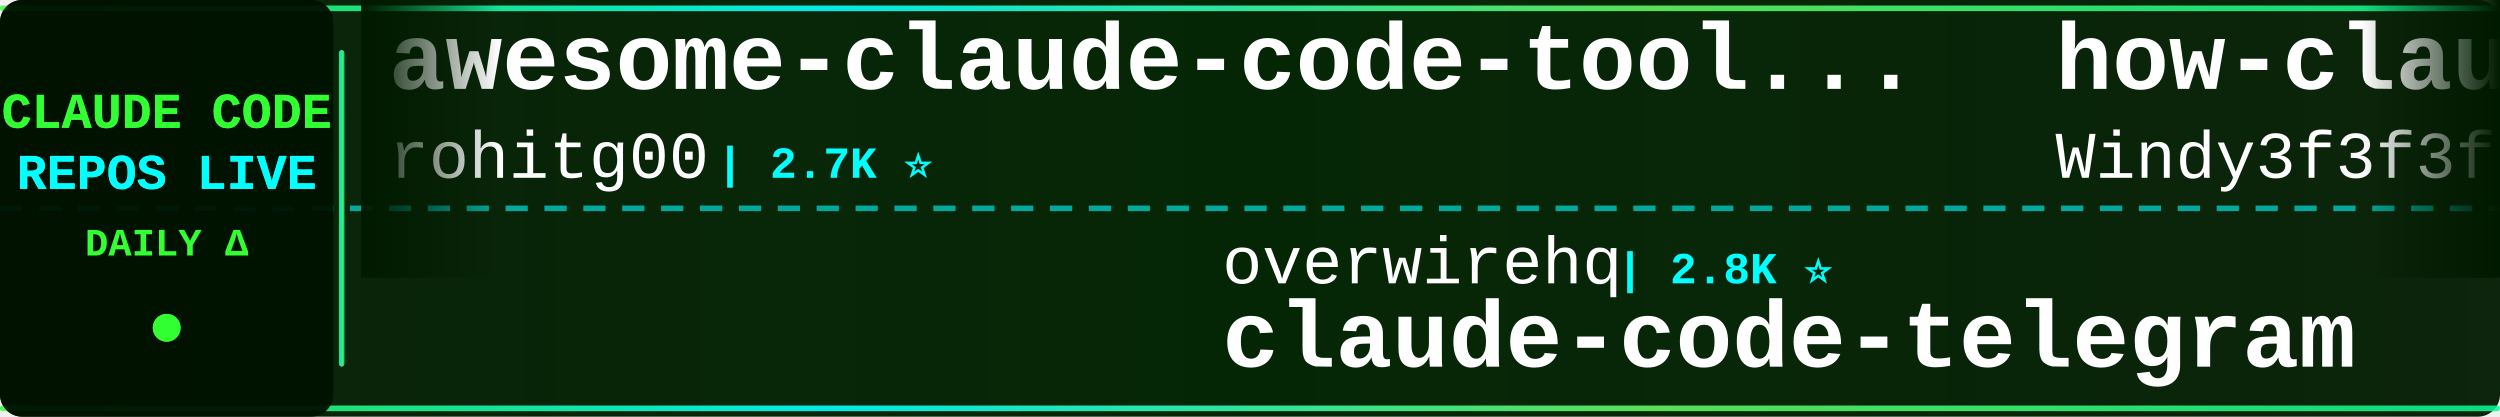
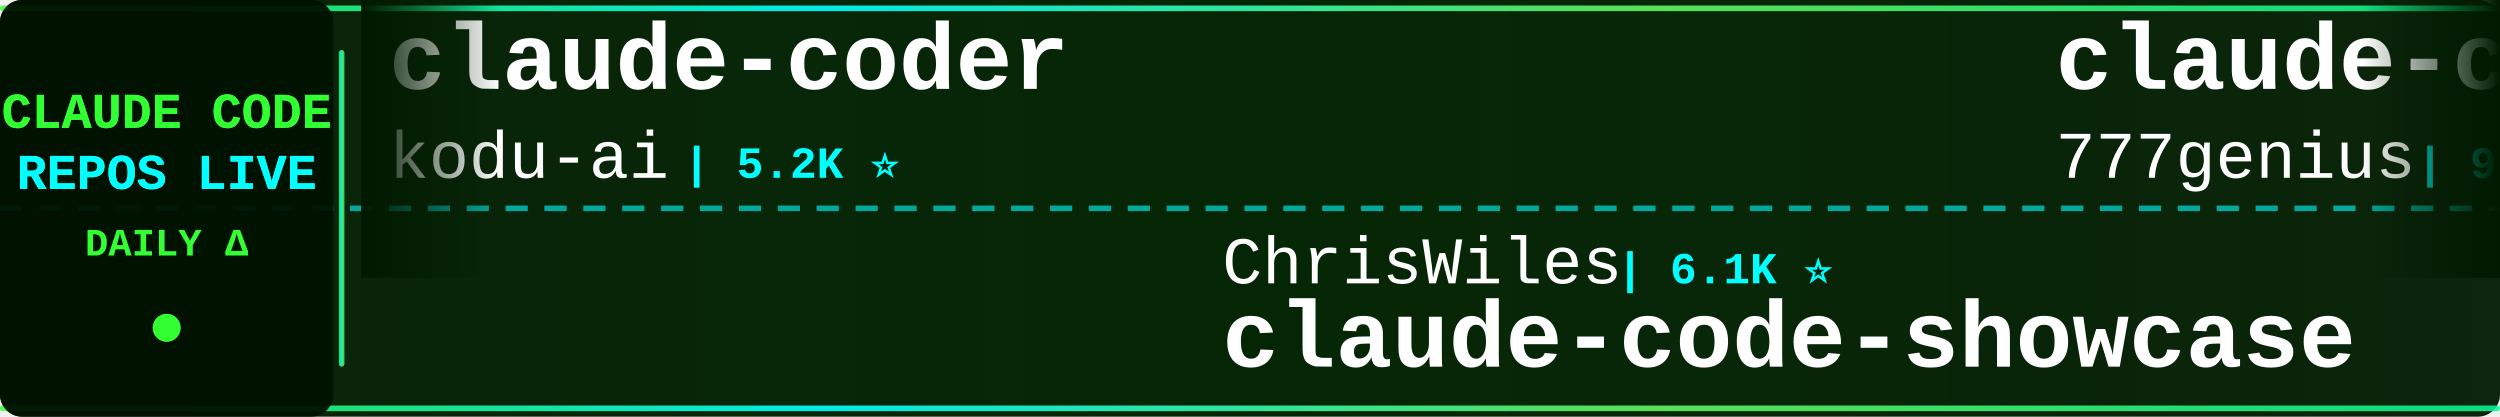
<svg xmlns="http://www.w3.org/2000/svg" width="900" height="150">
  <defs>
    <linearGradient id="tickerBg" x1="0%" y1="0%" x2="100%" y2="0%">
      <stop offset="0%" style="stop-color:#001a00;stop-opacity:0.95" />
      <stop offset="50%" style="stop-color:#002200;stop-opacity:0.98" />
      <stop offset="100%" style="stop-color:#001a00;stop-opacity:0.95" />
    </linearGradient>
    <linearGradient id="borderGrad" x1="0%" y1="0%" x2="100%" y2="0%">
      <stop offset="0%" style="stop-color:#33ff33;stop-opacity:0.85">
        <animate attributeName="stop-opacity" values="0.85;1;0.85" dur="2s" repeatCount="indefinite" />
      </stop>
      <stop offset="33%" style="stop-color:#00ffff;stop-opacity:0.9">
        <animate attributeName="stop-opacity" values="0.9;1;0.9" dur="2.2s" repeatCount="indefinite" />
      </stop>
      <stop offset="66%" style="stop-color:#66ff66;stop-opacity:0.85">
        <animate attributeName="stop-opacity" values="0.85;1;0.85" dur="1.8s" repeatCount="indefinite" />
      </stop>
      <stop offset="100%" style="stop-color:#00ff99;stop-opacity:0.85">
        <animate attributeName="stop-opacity" values="0.85;1;0.85" dur="2s" repeatCount="indefinite" />
      </stop>
    </linearGradient>
    <filter id="textGlow">
      <feGaussianBlur stdDeviation="0.1" result="coloredBlur" />
      <feMerge>
        <feMergeNode in="coloredBlur" />
        <feMergeNode in="SourceGraphic" />
      </feMerge>
    </filter>
    <filter id="metricGlow">
      <feGaussianBlur stdDeviation="0.2" result="coloredBlur" />
      <feMerge>
        <feMergeNode in="coloredBlur" />
        <feMergeNode in="SourceGraphic" />
      </feMerge>
    </filter>
    <linearGradient id="leftFade" x1="0%" y1="0%" x2="100%" y2="0%">
      <stop offset="0%" style="stop-color:#001a00;stop-opacity:1" />
      <stop offset="100%" style="stop-color:#001a00;stop-opacity:0" />
    </linearGradient>
    <linearGradient id="rightFade" x1="0%" y1="0%" x2="100%" y2="0%">
      <stop offset="0%" style="stop-color:#001a00;stop-opacity:0" />
      <stop offset="100%" style="stop-color:#001a00;stop-opacity:1" />
    </linearGradient>
  </defs>
  <rect width="900" height="150" fill="url(#tickerBg)" rx="8" />
  <rect x="0" y="2" width="900" height="2" fill="url(#borderGrad)" rx="1" />
  <rect x="0" y="146" width="900" height="2" fill="url(#borderGrad)" rx="1" />
  <line x1="0" y1="75" x2="900" y2="75" stroke="#00ffff" stroke-width="2" stroke-dasharray="8 6" opacity="0.6" />
  <rect x="0" y="0" width="120" height="150" fill="#001100" opacity="0.95" rx="8" />
  <text x="60" y="46" font-family="'Courier New', monospace" font-size="18" font-weight="bold" fill="#33ff33" text-anchor="middle" filter="url(#textGlow)">
    CLAUDE CODE
  </text>
  <text x="60" y="68" font-family="'Courier New', monospace" font-size="18" font-weight="bold" fill="#00ffff" text-anchor="middle" filter="url(#textGlow)">
    REPOS LIVE
  </text>
  <text x="60" y="92" font-family="'Courier New', monospace" font-size="14" font-weight="bold" fill="#33ff33" text-anchor="middle">
    DAILY Δ
  </text>
  <circle cx="60" cy="118" r="5" fill="#33ff33" filter="url(#metricGlow)">
    <animate attributeName="r" values="4;6;4" dur="1.5s" repeatCount="indefinite" />
    <animate attributeName="opacity" values="0.6;1;0.6" dur="1.5s" repeatCount="indefinite" />
  </circle>
  <rect x="122" y="18" width="2" height="114" fill="url(#borderGrad)" rx="1" />
  <clipPath id="tickerClip">
    <rect x="130" y="0" width="770" height="150" />
  </clipPath>
  <g clip-path="url(#tickerClip)">
    <g id="tickerItems">
      <animateTransform attributeName="transform" attributeType="XML" type="translate" from="0 0" to="-3000 0" dur="54s" repeatCount="indefinite" />
      <g transform="translate(0, 0)">
-         <text x="140" y="32" font-family="'Courier New', monospace" font-size="34" font-weight="bold" fill="#ffffff">awesome-claude-code-tool...</text>
-         <text x="140" y="64" font-family="'Courier New', monospace" font-size="24" font-weight="normal" fill="#ffffff" opacity="1.0">rohitg00</text>
-         <text x="258" y="64" font-family="'Courier New', monospace" font-size="16" font-weight="bold" fill="#00ffff"> | 2.7K ⭐</text>
+         <text x="140" y="32" font-family="'Courier New', monospace" font-size="34" font-weight="bold" fill="#ffffff">claude-coder</text>
+         <text x="140" y="64" font-family="'Courier New', monospace" font-size="24" font-weight="normal" fill="#ffffff" opacity="1.0">kodu-ai</text>
+         <text x="246" y="64" font-family="'Courier New', monospace" font-size="16" font-weight="bold" fill="#00ffff"> | 5.2K ⭐</text>
      </g>
      <g transform="translate(300, 0)">
-         <text x="140" y="102" font-family="'Courier New', monospace" font-size="24" font-weight="normal" fill="#ffffff" opacity="1.0">overwirehq</text>
-         <text x="282" y="102" font-family="'Courier New', monospace" font-size="16" font-weight="bold" fill="#00ffff"> | 2.8K ⭐</text>
-         <text x="140" y="132" font-family="'Courier New', monospace" font-size="34" font-weight="bold" fill="#ffffff">claude-code-telegram</text>
+         <text x="140" y="102" font-family="'Courier New', monospace" font-size="24" font-weight="normal" fill="#ffffff" opacity="1.0">ChrisWiles</text>
+         <text x="282" y="102" font-family="'Courier New', monospace" font-size="16" font-weight="bold" fill="#00ffff"> | 6.1K ⭐</text>
+         <text x="140" y="132" font-family="'Courier New', monospace" font-size="34" font-weight="bold" fill="#ffffff">claude-code-showcase</text>
      </g>
      <g transform="translate(600, 0)">
-         <text x="140" y="32" font-family="'Courier New', monospace" font-size="34" font-weight="bold" fill="#ffffff">how-claude-code-works</text>
-         <text x="140" y="64" font-family="'Courier New', monospace" font-size="24" font-weight="normal" fill="#ffffff" opacity="1.0">Windy3f3f3f3f</text>
-         <text x="318" y="64" font-family="'Courier New', monospace" font-size="16" font-weight="bold" fill="#00ffff"> | 3.7K ⭐ +2</text>
+         <text x="140" y="32" font-family="'Courier New', monospace" font-size="34" font-weight="bold" fill="#ffffff">claude-code-source-code</text>
+         <text x="140" y="64" font-family="'Courier New', monospace" font-size="24" font-weight="normal" fill="#ffffff" opacity="1.0">777genius</text>
+         <text x="270" y="64" font-family="'Courier New', monospace" font-size="16" font-weight="bold" fill="#00ffff"> | 935 ⭐</text>
      </g>
      <g transform="translate(900, 0)">
-         <text x="140" y="102" font-family="'Courier New', monospace" font-size="24" font-weight="normal" fill="#ffffff" opacity="1.0">shanraisshan</text>
-         <text x="306" y="102" font-family="'Courier New', monospace" font-size="16" font-weight="bold" fill="#00ffff"> | 67.5K ⭐ +3</text>
-         <text x="140" y="132" font-family="'Courier New', monospace" font-size="34" font-weight="bold" fill="#ffffff">claude-code-best-practic...</text>
+         <text x="140" y="102" font-family="'Courier New', monospace" font-size="24" font-weight="normal" fill="#ffffff" opacity="1.0">huangjia2019</text>
+         <text x="306" y="102" font-family="'Courier New', monospace" font-size="16" font-weight="bold" fill="#00ffff"> | 1.1K ⭐</text>
+         <text x="140" y="132" font-family="'Courier New', monospace" font-size="34" font-weight="bold" fill="#ffffff">claude-code-engineering</text>
      </g>
      <g transform="translate(1200, 0)">
-         <text x="140" y="32" font-family="'Courier New', monospace" font-size="34" font-weight="bold" fill="#ffffff">Claude-code</text>
-         <text x="140" y="64" font-family="'Courier New', monospace" font-size="24" font-weight="normal" fill="#ffffff" opacity="1.0">fazxes</text>
-         <text x="234" y="64" font-family="'Courier New', monospace" font-size="16" font-weight="bold" fill="#00ffff"> | 245 ⭐</text>
+         <text x="140" y="32" font-family="'Courier New', monospace" font-size="34" font-weight="bold" fill="#ffffff">claude-code-book</text>
+         <text x="140" y="64" font-family="'Courier New', monospace" font-size="24" font-weight="normal" fill="#ffffff" opacity="1.0">lintsinghua</text>
+         <text x="294" y="64" font-family="'Courier New', monospace" font-size="16" font-weight="bold" fill="#00ffff"> | 4.3K ⭐ +1</text>
      </g>
      <g transform="translate(1500, 0)">
-         <text x="140" y="102" font-family="'Courier New', monospace" font-size="24" font-weight="normal" fill="#ffffff" opacity="1.0">nicedreamzapp</text>
-         <text x="318" y="102" font-family="'Courier New', monospace" font-size="16" font-weight="bold" fill="#00ffff"> | 3.4K ⭐</text>
-         <text x="140" y="132" font-family="'Courier New', monospace" font-size="34" font-weight="bold" fill="#ffffff">claude-code-local</text>
+         <text x="140" y="102" font-family="'Courier New', monospace" font-size="24" font-weight="normal" fill="#ffffff" opacity="1.0">huangserva</text>
+         <text x="282" y="102" font-family="'Courier New', monospace" font-size="16" font-weight="bold" fill="#00ffff"> | 629 ⭐</text>
+         <text x="140" y="132" font-family="'Courier New', monospace" font-size="34" font-weight="bold" fill="#ffffff">claude-code-cli</text>
      </g>
      <g transform="translate(1800, 0)">
-         <text x="140" y="32" font-family="'Courier New', monospace" font-size="34" font-weight="bold" fill="#ffffff">claude-code-proxy</text>
-         <text x="140" y="64" font-family="'Courier New', monospace" font-size="24" font-weight="normal" fill="#ffffff" opacity="1.0">1rgs</text>
-         <text x="210" y="64" font-family="'Courier New', monospace" font-size="16" font-weight="bold" fill="#00ffff"> | 3.8K ⭐</text>
+         <text x="140" y="32" font-family="'Courier New', monospace" font-size="34" font-weight="bold" fill="#ffffff">claude_code_src</text>
+         <text x="140" y="64" font-family="'Courier New', monospace" font-size="24" font-weight="normal" fill="#ffffff" opacity="1.0">ponponon</text>
+         <text x="258" y="64" font-family="'Courier New', monospace" font-size="16" font-weight="bold" fill="#00ffff"> | 2.3K ⭐</text>
      </g>
      <g transform="translate(2100, 0)">
-         <text x="140" y="102" font-family="'Courier New', monospace" font-size="24" font-weight="normal" fill="#ffffff" opacity="1.0">centminmod</text>
-         <text x="282" y="102" font-family="'Courier New', monospace" font-size="16" font-weight="bold" fill="#00ffff"> | 2.7K ⭐</text>
-         <text x="140" y="132" font-family="'Courier New', monospace" font-size="34" font-weight="bold" fill="#ffffff">my-claude-code-setup</text>
+         <text x="140" y="102" font-family="'Courier New', monospace" font-size="24" font-weight="normal" fill="#ffffff" opacity="1.0">VILA-Lab</text>
+         <text x="258" y="102" font-family="'Courier New', monospace" font-size="16" font-weight="bold" fill="#00ffff"> | 2.2K ⭐</text>
+         <text x="140" y="132" font-family="'Courier New', monospace" font-size="34" font-weight="bold" fill="#ffffff">Dive-into-Claude-Code</text>
      </g>
      <g transform="translate(2400, 0)">
-         <text x="140" y="32" font-family="'Courier New', monospace" font-size="34" font-weight="bold" fill="#ffffff">claude-code-engineering</text>
-         <text x="140" y="64" font-family="'Courier New', monospace" font-size="24" font-weight="normal" fill="#ffffff" opacity="1.0">huangjia2019</text>
-         <text x="306" y="64" font-family="'Courier New', monospace" font-size="16" font-weight="bold" fill="#00ffff"> | 1.1K ⭐</text>
+         <text x="140" y="32" font-family="'Courier New', monospace" font-size="34" font-weight="bold" fill="#ffffff">claude-code-video-toolki...</text>
+         <text x="140" y="64" font-family="'Courier New', monospace" font-size="24" font-weight="normal" fill="#ffffff" opacity="1.0">digitalsamba</text>
+         <text x="306" y="64" font-family="'Courier New', monospace" font-size="16" font-weight="bold" fill="#00ffff"> | 2.2K ⭐ +3</text>
      </g>
      <g transform="translate(2700, 0)">
-         <text x="140" y="102" font-family="'Courier New', monospace" font-size="24" font-weight="normal" fill="#ffffff" opacity="1.0">Windy3f3f3f3f</text>
-         <text x="318" y="102" font-family="'Courier New', monospace" font-size="16" font-weight="bold" fill="#00ffff"> | 2.8K ⭐</text>
-         <text x="140" y="132" font-family="'Courier New', monospace" font-size="34" font-weight="bold" fill="#ffffff">claude-code-from-scratch</text>
+         <text x="140" y="102" font-family="'Courier New', monospace" font-size="24" font-weight="normal" fill="#ffffff" opacity="1.0">ykdojo</text>
+         <text x="234" y="102" font-family="'Courier New', monospace" font-size="16" font-weight="bold" fill="#00ffff"> | 10.2K ⭐</text>
+         <text x="140" y="132" font-family="'Courier New', monospace" font-size="34" font-weight="bold" fill="#ffffff">claude-code-tips</text>
      </g>
      <g transform="translate(3000, 0)">
-         <text x="140" y="32" font-family="'Courier New', monospace" font-size="34" font-weight="bold" fill="#ffffff">awesome-claude-code-tool...</text>
-         <text x="140" y="64" font-family="'Courier New', monospace" font-size="24" font-weight="normal" fill="#ffffff" opacity="1.0">rohitg00</text>
-         <text x="258" y="64" font-family="'Courier New', monospace" font-size="16" font-weight="bold" fill="#00ffff"> | 2.7K ⭐</text>
+         <text x="140" y="32" font-family="'Courier New', monospace" font-size="34" font-weight="bold" fill="#ffffff">claude-coder</text>
+         <text x="140" y="64" font-family="'Courier New', monospace" font-size="24" font-weight="normal" fill="#ffffff" opacity="1.0">kodu-ai</text>
+         <text x="246" y="64" font-family="'Courier New', monospace" font-size="16" font-weight="bold" fill="#00ffff"> | 5.2K ⭐</text>
      </g>
      <g transform="translate(3300, 0)">
-         <text x="140" y="102" font-family="'Courier New', monospace" font-size="24" font-weight="normal" fill="#ffffff" opacity="1.0">overwirehq</text>
-         <text x="282" y="102" font-family="'Courier New', monospace" font-size="16" font-weight="bold" fill="#00ffff"> | 2.8K ⭐</text>
-         <text x="140" y="132" font-family="'Courier New', monospace" font-size="34" font-weight="bold" fill="#ffffff">claude-code-telegram</text>
+         <text x="140" y="102" font-family="'Courier New', monospace" font-size="24" font-weight="normal" fill="#ffffff" opacity="1.0">ChrisWiles</text>
+         <text x="282" y="102" font-family="'Courier New', monospace" font-size="16" font-weight="bold" fill="#00ffff"> | 6.1K ⭐</text>
+         <text x="140" y="132" font-family="'Courier New', monospace" font-size="34" font-weight="bold" fill="#ffffff">claude-code-showcase</text>
      </g>
      <g transform="translate(3600, 0)">
-         <text x="140" y="32" font-family="'Courier New', monospace" font-size="34" font-weight="bold" fill="#ffffff">how-claude-code-works</text>
-         <text x="140" y="64" font-family="'Courier New', monospace" font-size="24" font-weight="normal" fill="#ffffff" opacity="1.0">Windy3f3f3f3f</text>
-         <text x="318" y="64" font-family="'Courier New', monospace" font-size="16" font-weight="bold" fill="#00ffff"> | 3.7K ⭐ +2</text>
+         <text x="140" y="32" font-family="'Courier New', monospace" font-size="34" font-weight="bold" fill="#ffffff">claude-code-source-code</text>
+         <text x="140" y="64" font-family="'Courier New', monospace" font-size="24" font-weight="normal" fill="#ffffff" opacity="1.0">777genius</text>
+         <text x="270" y="64" font-family="'Courier New', monospace" font-size="16" font-weight="bold" fill="#00ffff"> | 935 ⭐</text>
      </g>
      <g transform="translate(3900, 0)">
-         <text x="140" y="102" font-family="'Courier New', monospace" font-size="24" font-weight="normal" fill="#ffffff" opacity="1.0">shanraisshan</text>
-         <text x="306" y="102" font-family="'Courier New', monospace" font-size="16" font-weight="bold" fill="#00ffff"> | 67.5K ⭐ +3</text>
-         <text x="140" y="132" font-family="'Courier New', monospace" font-size="34" font-weight="bold" fill="#ffffff">claude-code-best-practic...</text>
+         <text x="140" y="102" font-family="'Courier New', monospace" font-size="24" font-weight="normal" fill="#ffffff" opacity="1.0">huangjia2019</text>
+         <text x="306" y="102" font-family="'Courier New', monospace" font-size="16" font-weight="bold" fill="#00ffff"> | 1.1K ⭐</text>
+         <text x="140" y="132" font-family="'Courier New', monospace" font-size="34" font-weight="bold" fill="#ffffff">claude-code-engineering</text>
      </g>
    </g>
  </g>
  <rect x="130" y="0" width="50" height="100" fill="url(#leftFade)" />
  <rect x="850" y="0" width="50" height="100" fill="url(#rightFade)" />
</svg>
